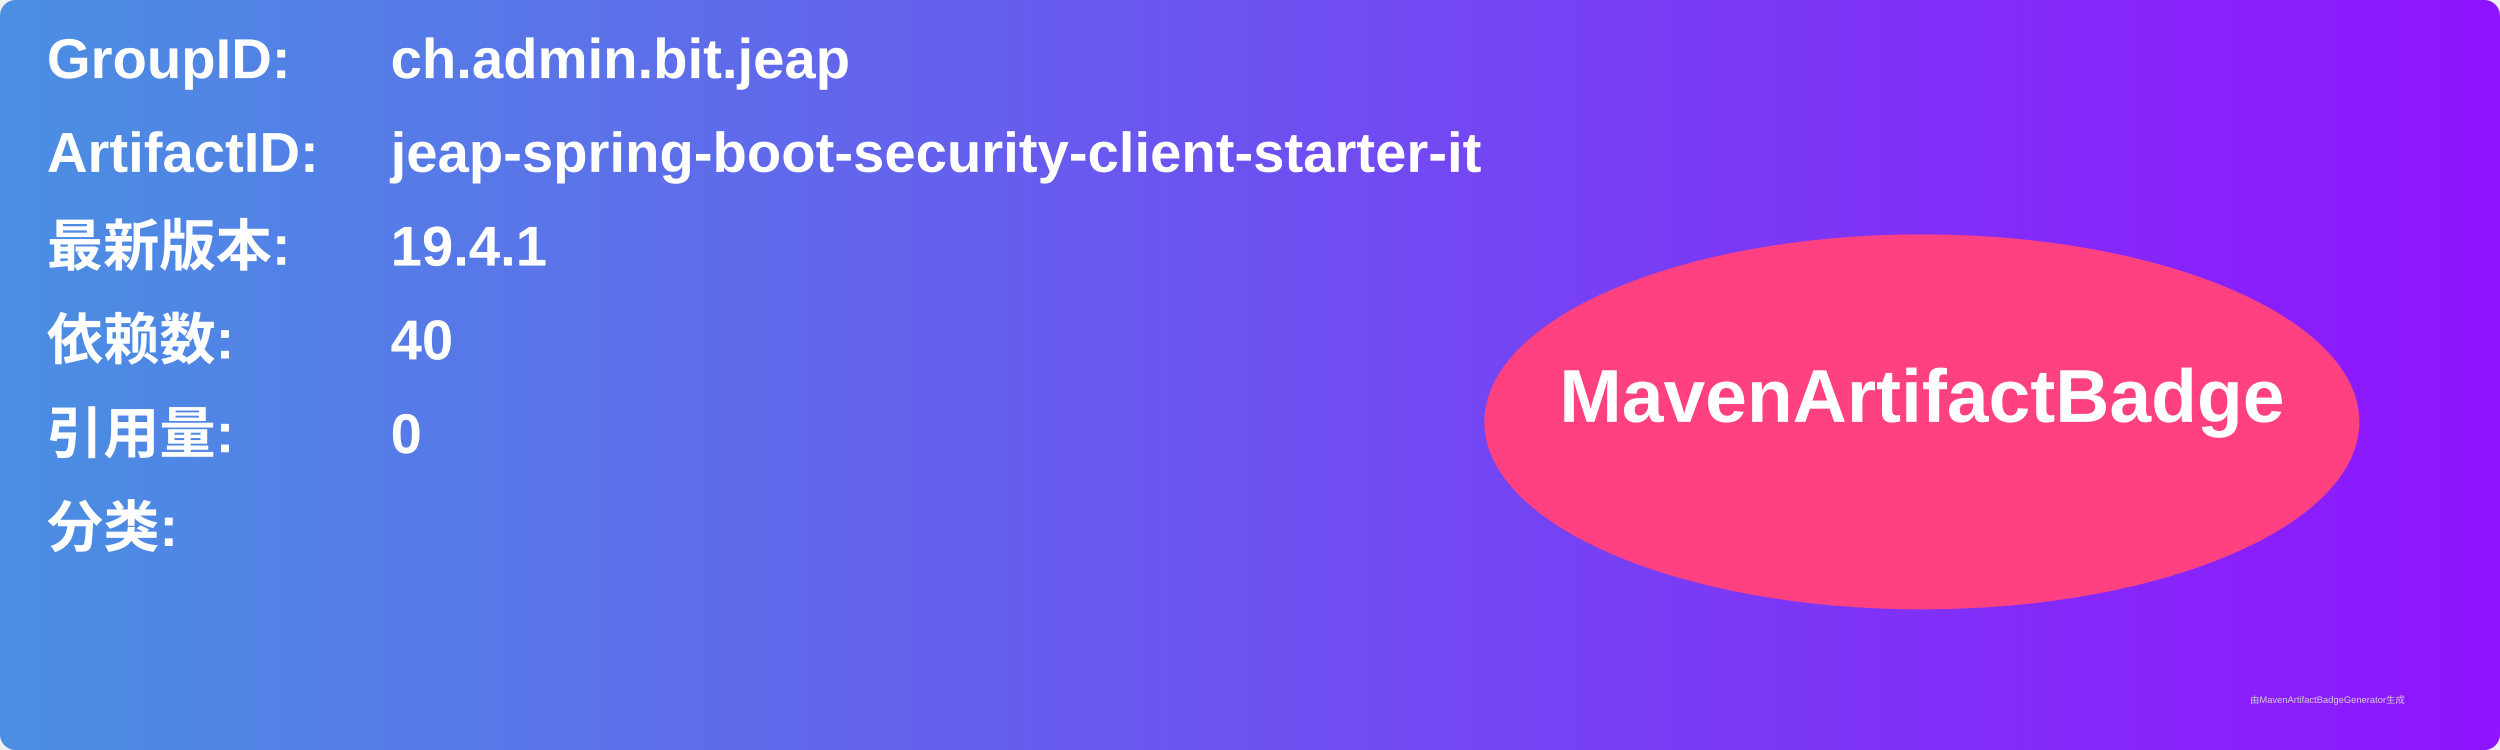
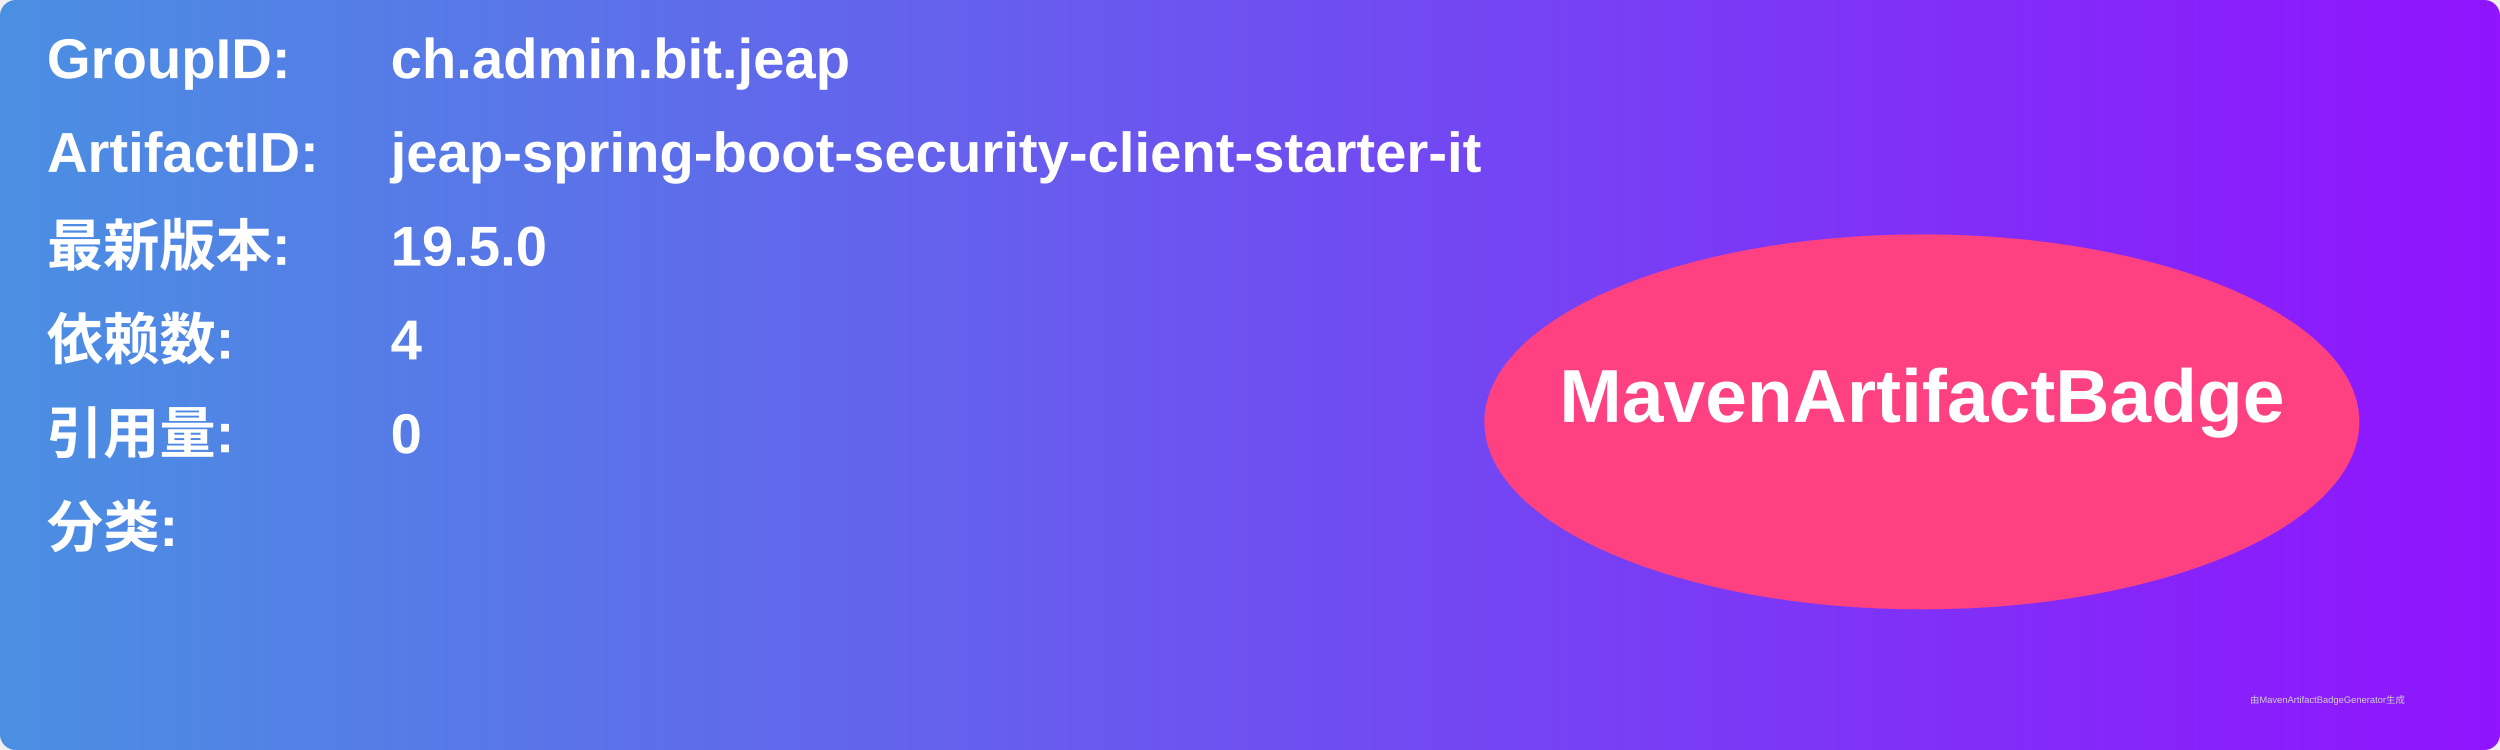
<svg xmlns="http://www.w3.org/2000/svg" width="800" height="240" viewBox="0 0 800 240">
  <linearGradient id="grad" x1="0%" y1="0%" x2="100%" y2="0%">
    <stop offset="0%" stop-color="#4a90e2" />
    <stop offset="100%" stop-color="#9013fe" />
  </linearGradient>
  <rect width="100%" height="100%" rx="5" ry="5" fill="url(#grad)" />
  <g transform="translate(15, 15)">
    <text x="0" y="10" font-family="Arial" font-size="18" fill="white" font-weight="bold" width="260">GroupID:</text>
    <text x="110" y="10" font-family="Arial" font-size="18" fill="white" font-weight="bold" width="460">ch.admin.bit.jeap</text>
    <text x="0" y="40" font-family="Arial" font-size="18" fill="white" font-weight="bold" width="260">ArtifactID:</text>
    <text x="110" y="40" font-family="Arial" font-size="18" fill="white" font-weight="bold" width="460">jeap-spring-boot-security-client-starter-it</text>
    <text x="0" y="70" font-family="Arial" font-size="18" fill="white" font-weight="bold">最新版本:</text>
    <text x="110" y="70" font-family="Arial" font-size="18" fill="white" font-weight="bold">
-       <tspan font-weight="bold">19.4.1</tspan>
+       <tspan font-weight="bold">19.5.0</tspan>
    </text>
    <text x="0" y="100" font-family="Arial" font-size="18" fill="white" font-weight="bold">依赖数: </text>
    <text x="110" y="100" font-family="Arial" font-size="18" fill="white">
-       <tspan font-weight="bold">40</tspan>
+       <tspan font-weight="bold">4</tspan>
    </text>
    <text x="0" y="130" font-family="Arial" font-size="18" fill="white" font-weight="bold">引用量: </text>
    <text x="110" y="130" font-family="Arial" font-size="18" fill="white">
      <tspan font-weight="bold">0</tspan>
    </text>
    <text x="0" y="160" font-family="Arial" font-size="18" fill="white" font-weight="bold">分类:</text>
    <text x="10" y="190" font-family="Arial" font-size="10" fill="white">
      <tspan font-weight="bold" />
    </text>
    <ellipse cx="600" cy="120" rx="140" ry="60" fill="#ff4081" />
    <text x="600" y="120" text-anchor="middle" font-family="Arial" font-size="24" fill="white" font-weight="bold">MavenArtifactBadge</text>
  </g>
  <text x="720" y="225" font-family="Arial" font-size="3" fill="#d0d0d0">由MavenArtifactBadgeGenerator生成</text>
</svg>
